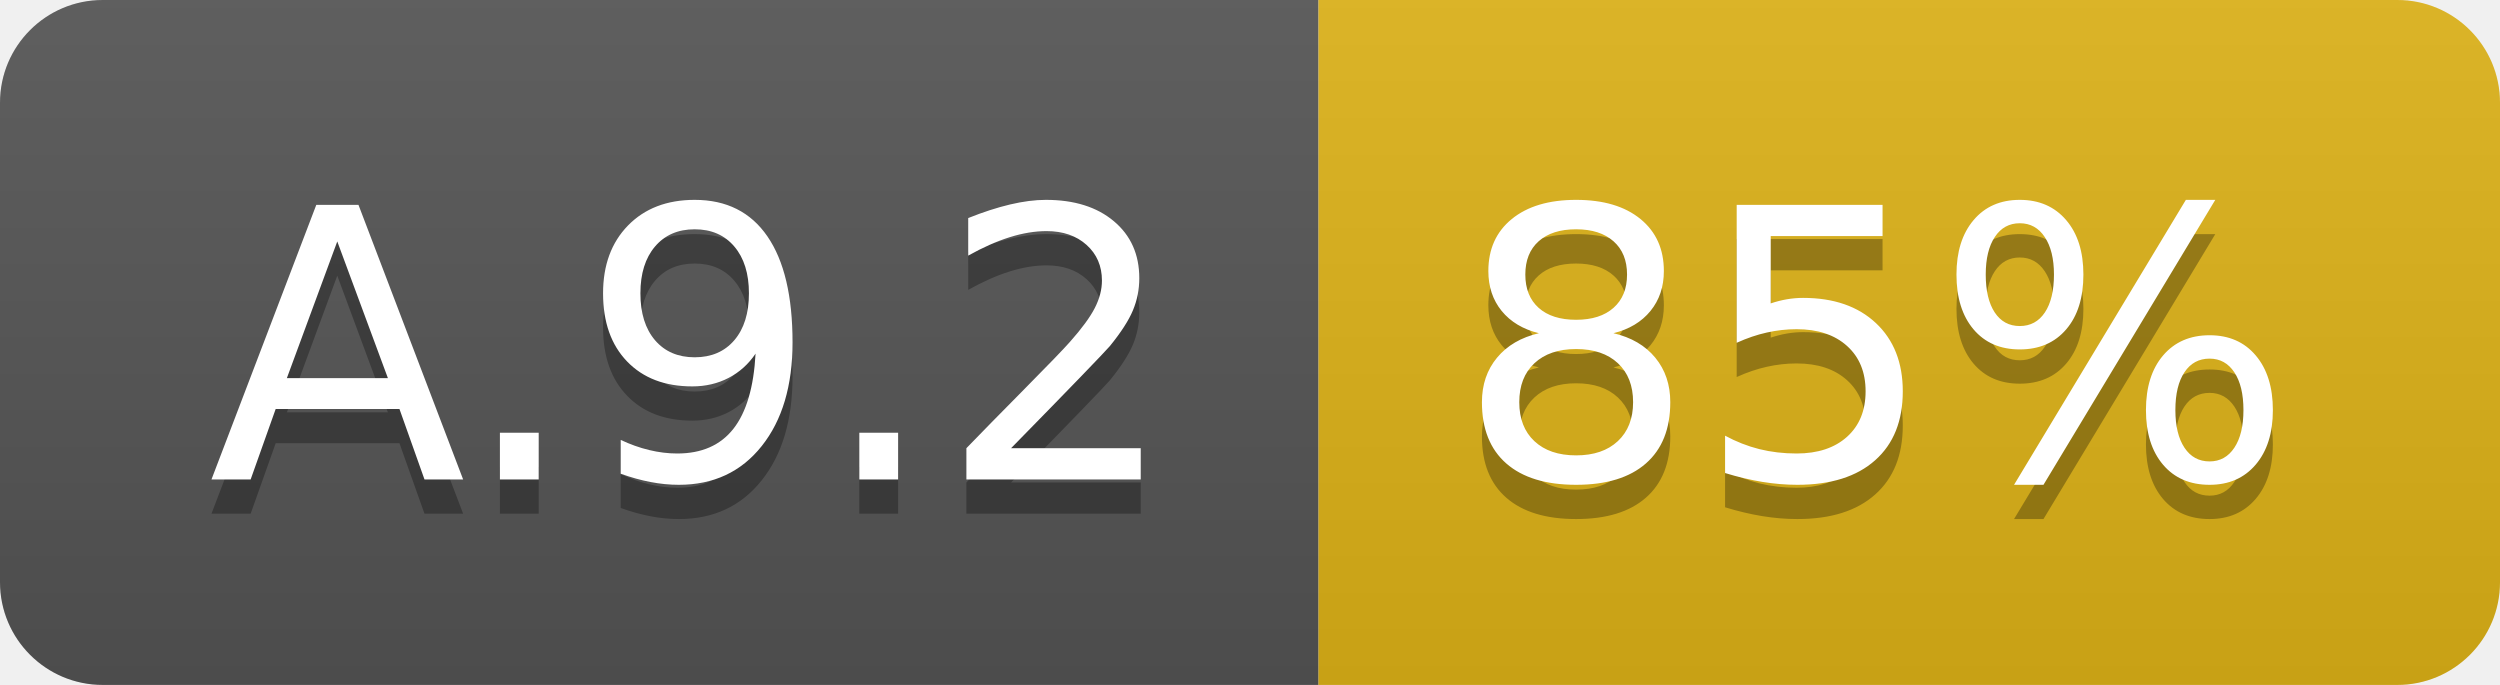
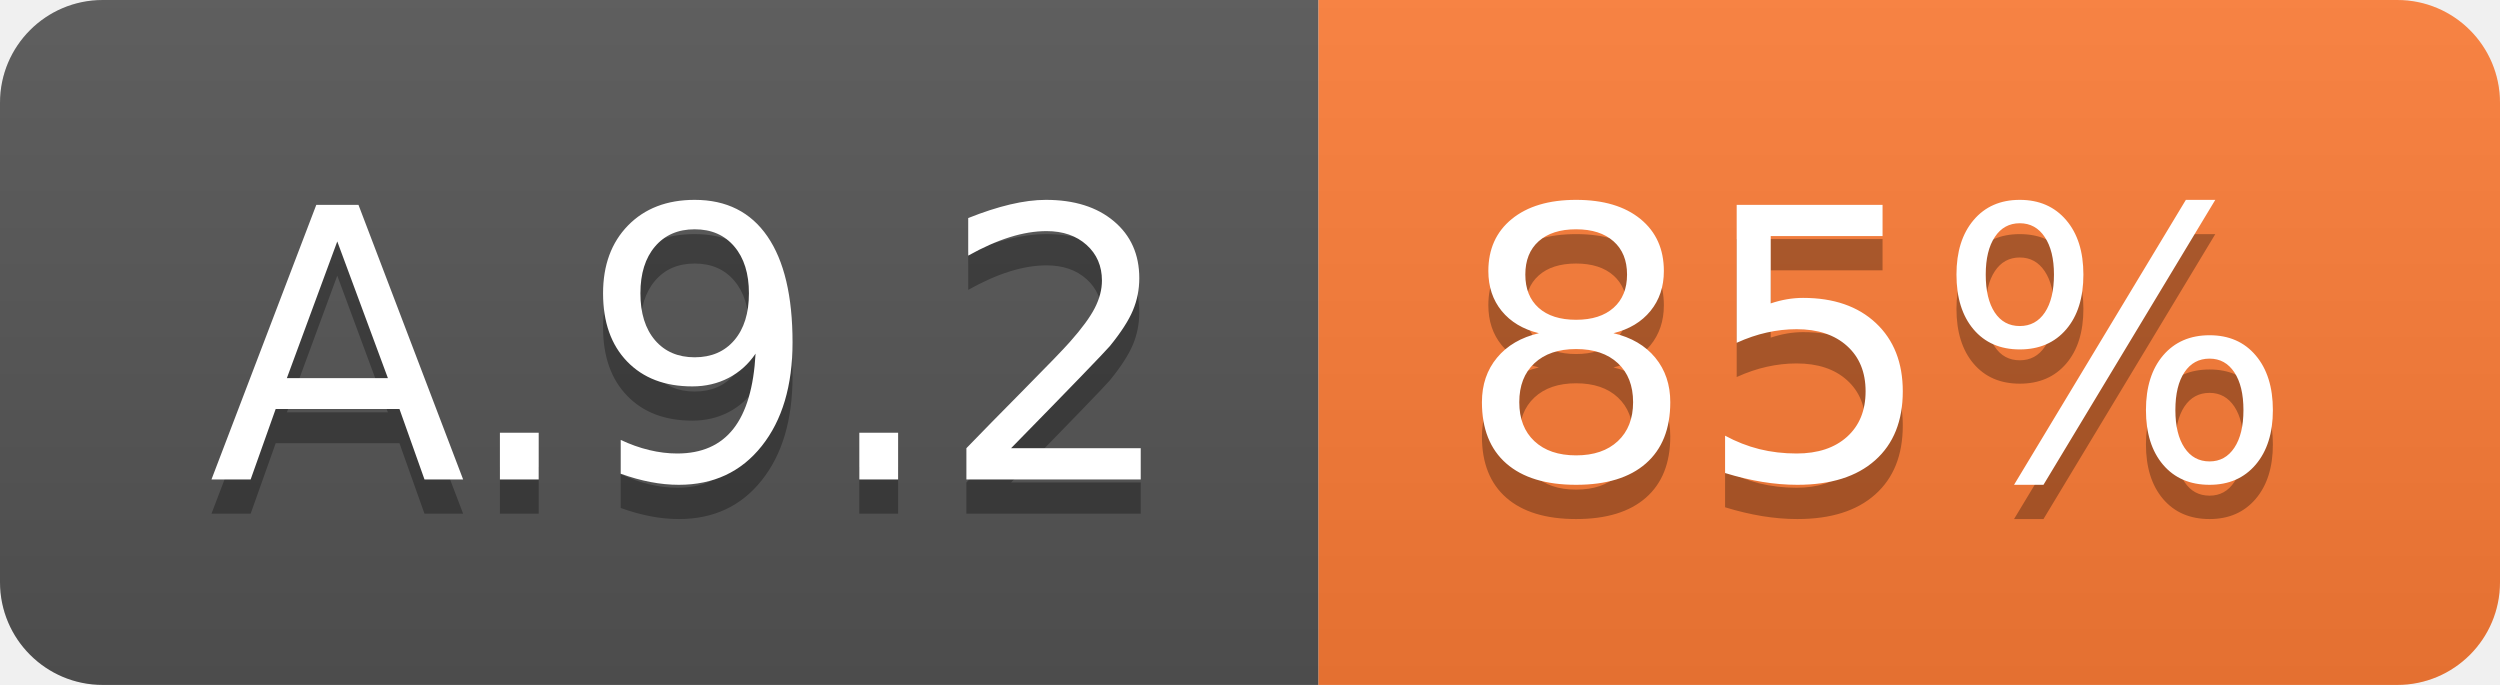
<svg xmlns="http://www.w3.org/2000/svg" width="73.0" height="20">
  <linearGradient id="smooth" x2="0" y2="100%">
    <stop offset="0" stop-color="#bbb" stop-opacity=".1" />
    <stop offset="1" stop-opacity=".1" />
  </linearGradient>
  <clipPath id="round">
    <rect width="73.0" height="20" rx="3" fill="#fff" />
  </clipPath>
  <g clip-path="url(#round)">
    <rect width="38.5" height="20" fill="#555" />
-     <rect x="38.5" width="34.5" height="20" fill="#dfb317" />
+     <rect x="38.5" width="34.5" height="20" fill="#fe7d37" />
    <rect width="73.0" height="20" fill="url(#smooth)" />
  </g>
  <g fill="#fff" text-anchor="middle" font-family="DejaVu Sans,Verdana,Geneva,sans-serif" font-size="110">
    <text x="202.5" y="150" fill="#010101" fill-opacity=".3" transform="scale(0.1)" textLength="285.0" lengthAdjust="spacing">A.9.2</text>
    <text x="202.5" y="140" transform="scale(0.1)" textLength="285.0" lengthAdjust="spacing">A.9.2</text>
    <text x="547.5" y="150" fill="#010101" fill-opacity=".3" transform="scale(0.1)" textLength="245.0" lengthAdjust="spacing">85%</text>
    <text x="547.5" y="140" transform="scale(0.1)" textLength="245.0" lengthAdjust="spacing">85%</text>
  </g>
</svg>
